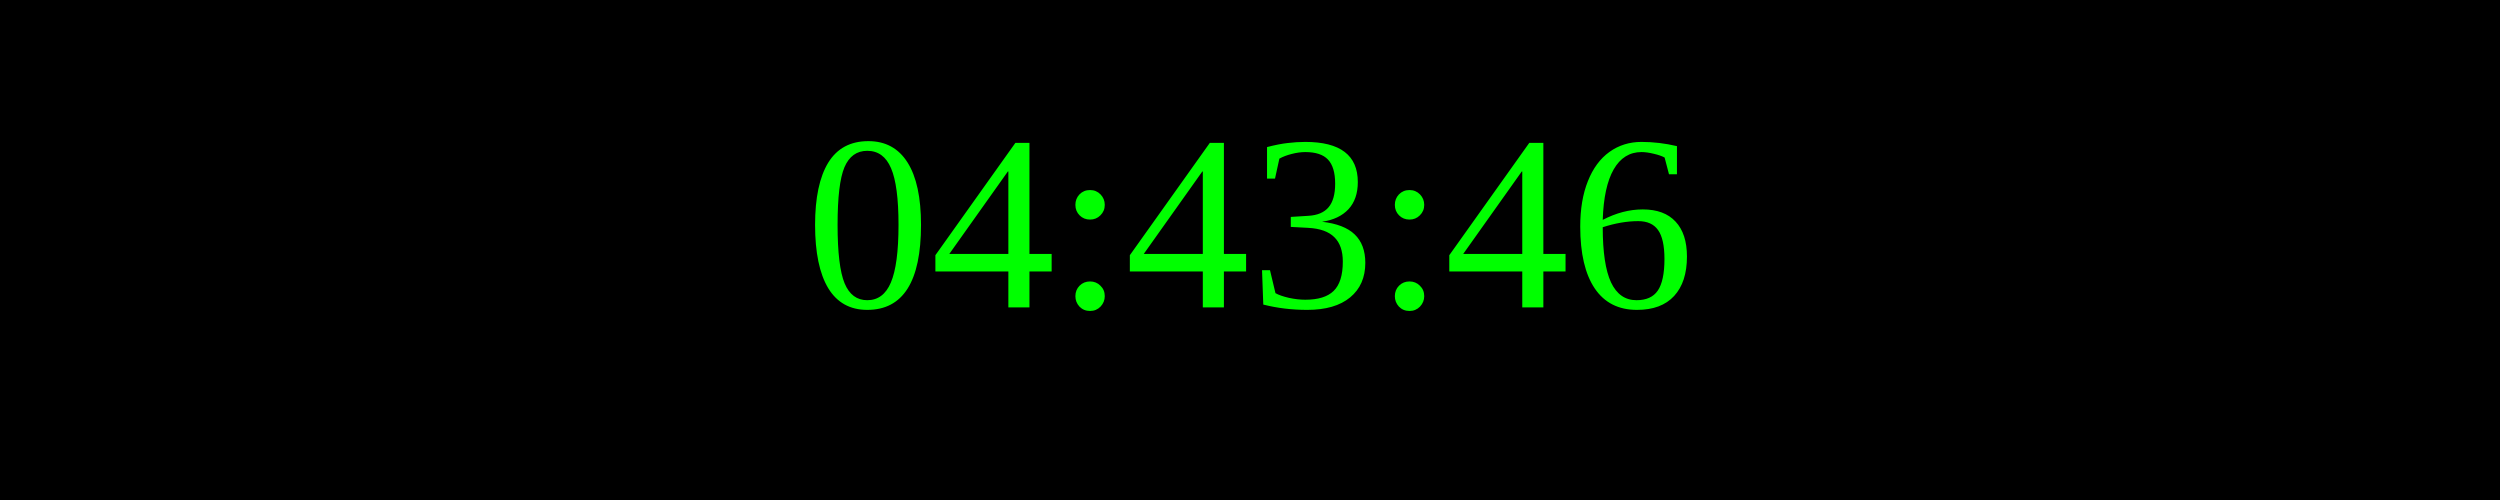
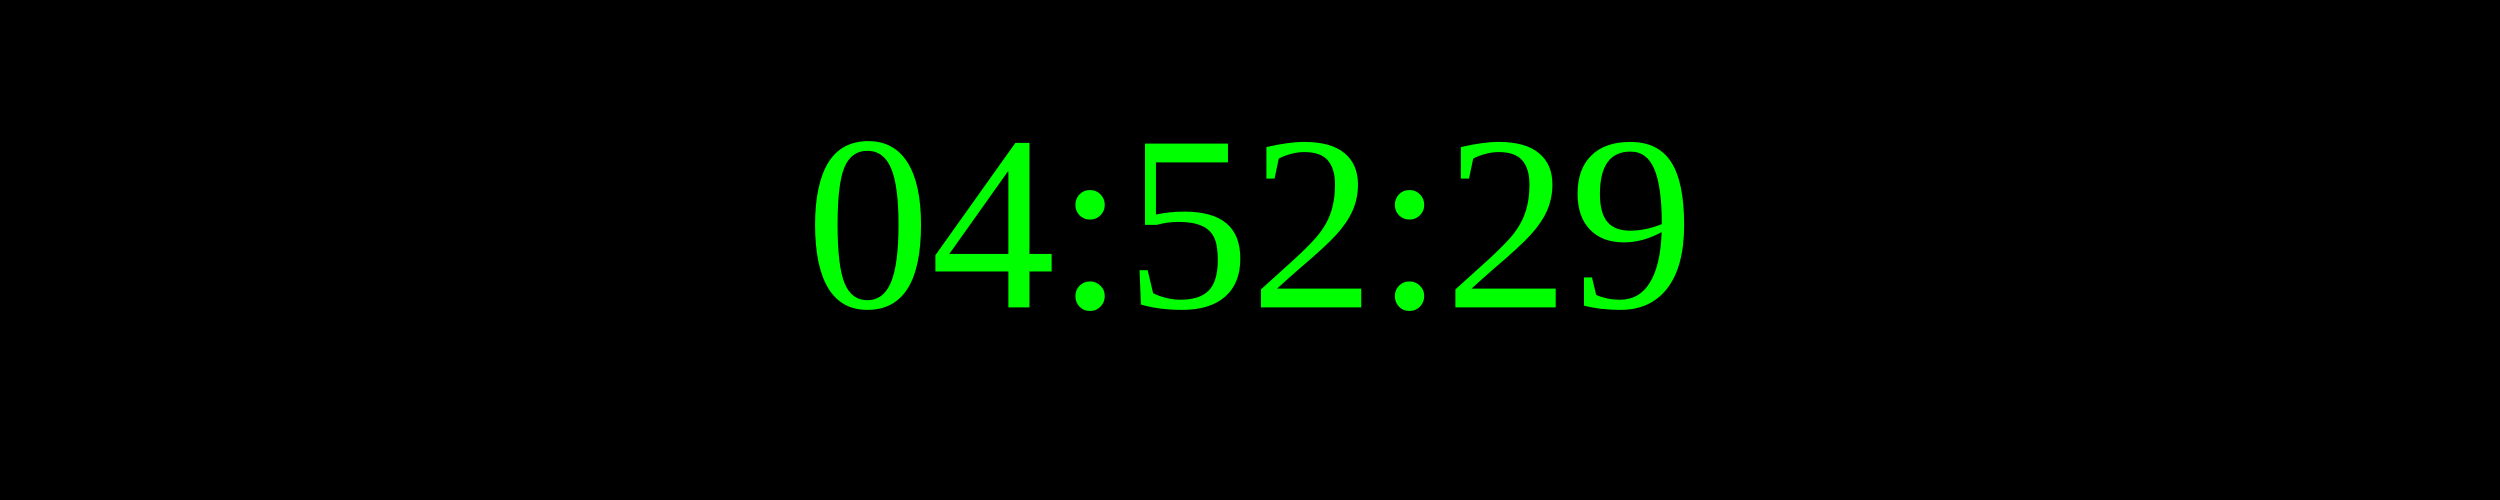
<svg xmlns="http://www.w3.org/2000/svg" width="250" height="50">
  <rect width="100%" height="100%" fill="black" />
  <text x="50%" y="50%" font-size="25" fill="lime" text-anchor="middle" dominant-baseline="middle">
- 04:43:46
+ 04:52:29
</text>
</svg>
